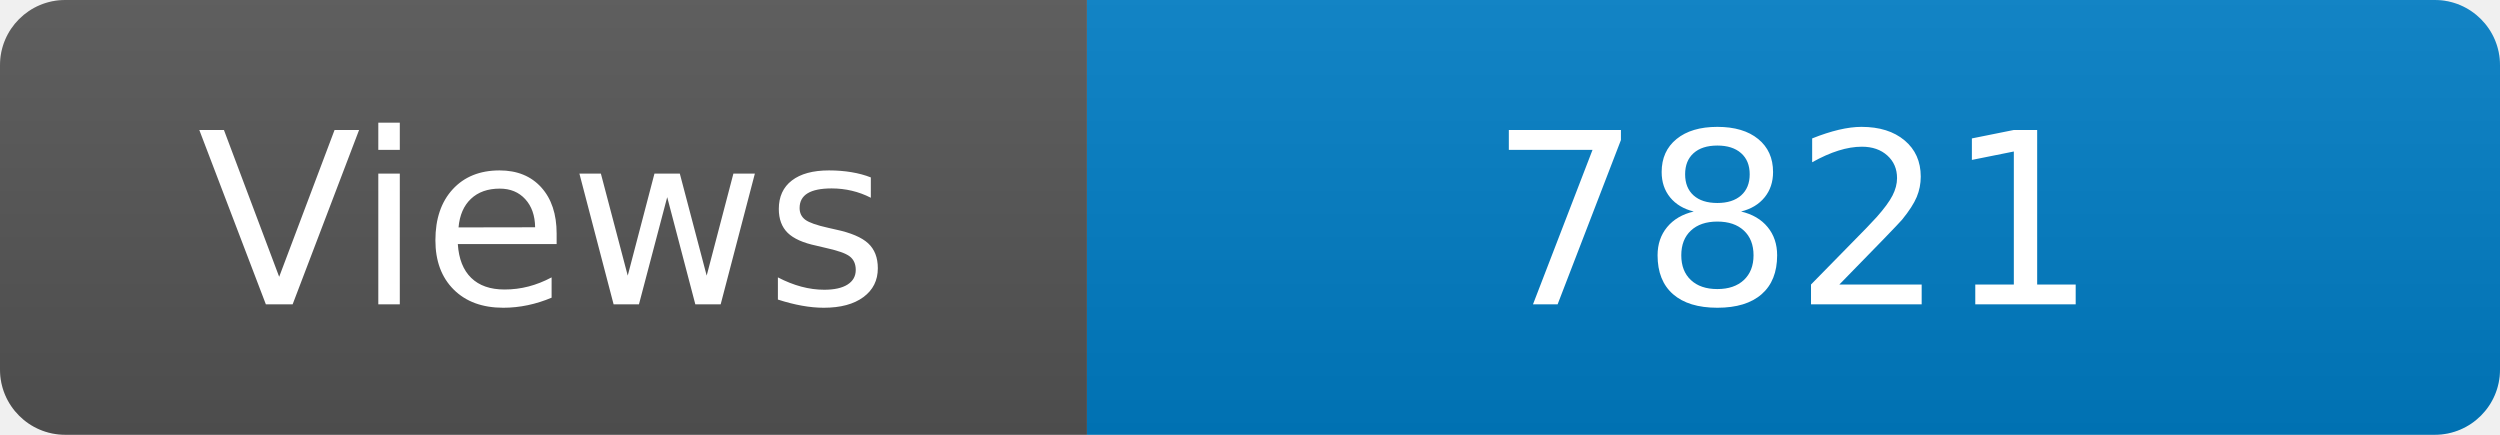
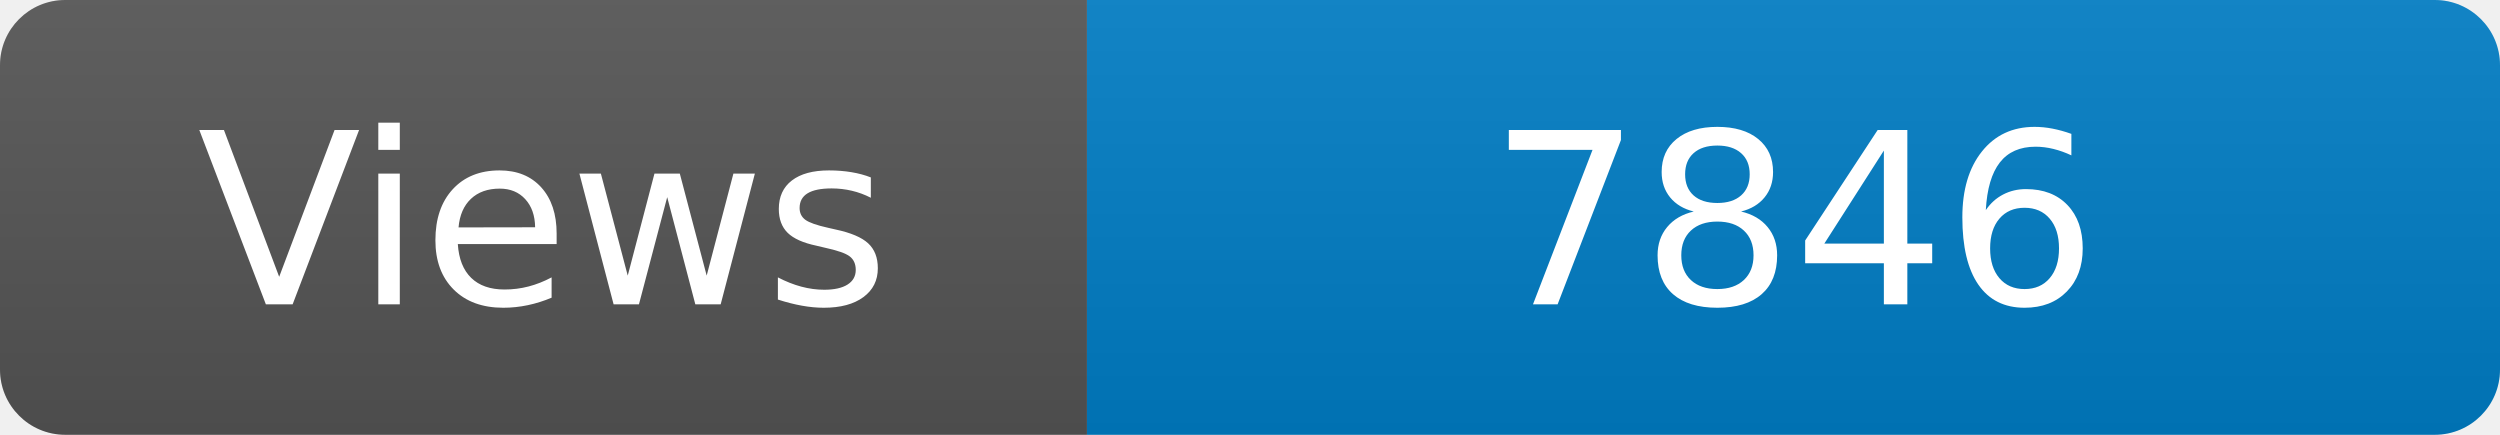
<svg xmlns="http://www.w3.org/2000/svg" width="115" height="20" role="img" aria-label="Maintained?: yes">
  <linearGradient id="s" x2="0" y2="100%">
    <stop offset="0" stop-color="#bbb" stop-opacity=".1" />
    <stop offset="1" stop-opacity=".1" />
  </linearGradient>
  <clipPath id="r">
    <rect width="115" height="20" rx="3" fill="#fff" />
  </clipPath>
  <g clip-path="url(#r)">
    <rect width="50" height="20" fill="#555" />
    <rect x="50" width="160" height="20" fill="#007ec6" />
    <rect width="115" height="20" fill="url(#s)" />
  </g>
  <g fill="#fff" text-anchor="middle" font-family="Verdana,Geneva,DejaVu Sans,sans-serif" font-size="110">
    <text x="250" y="140" transform="scale(.1)" fill="#fff">Views</text>
-     <text x="825" y="140" transform="scale(.1)" fill="#fff">7821</text>
+     <text x="825" y="140" transform="scale(.1)" fill="#fff">7846</text>
  </g>
</svg>
